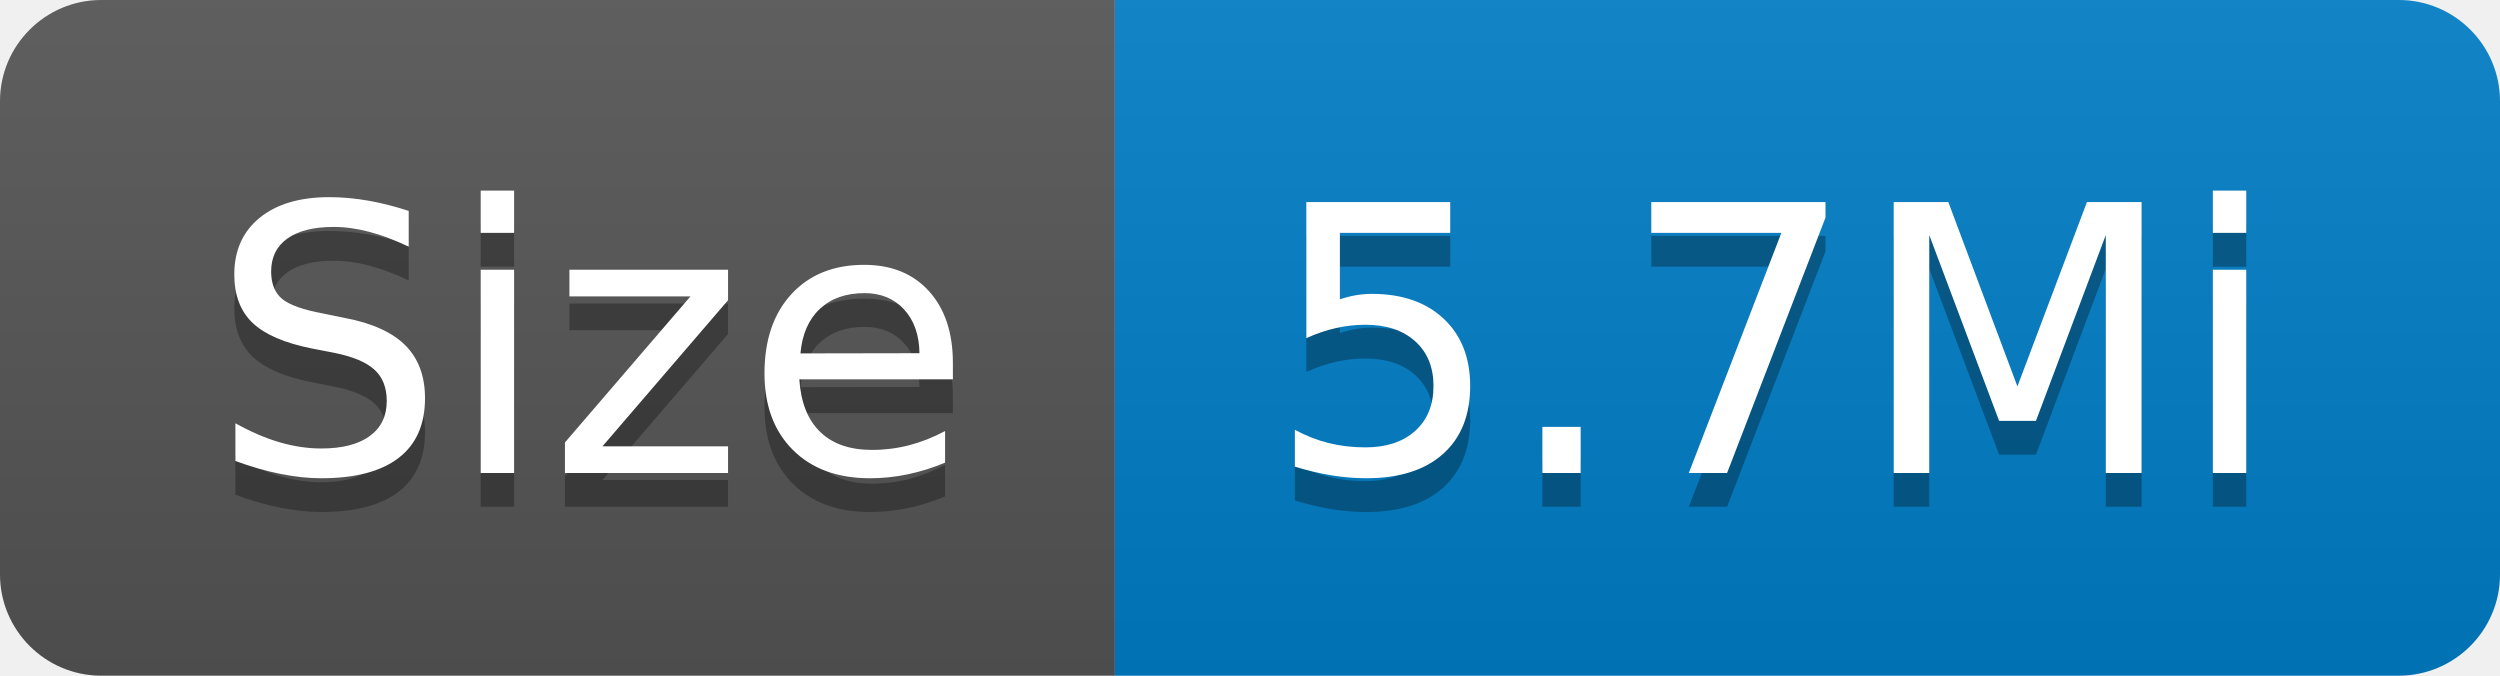
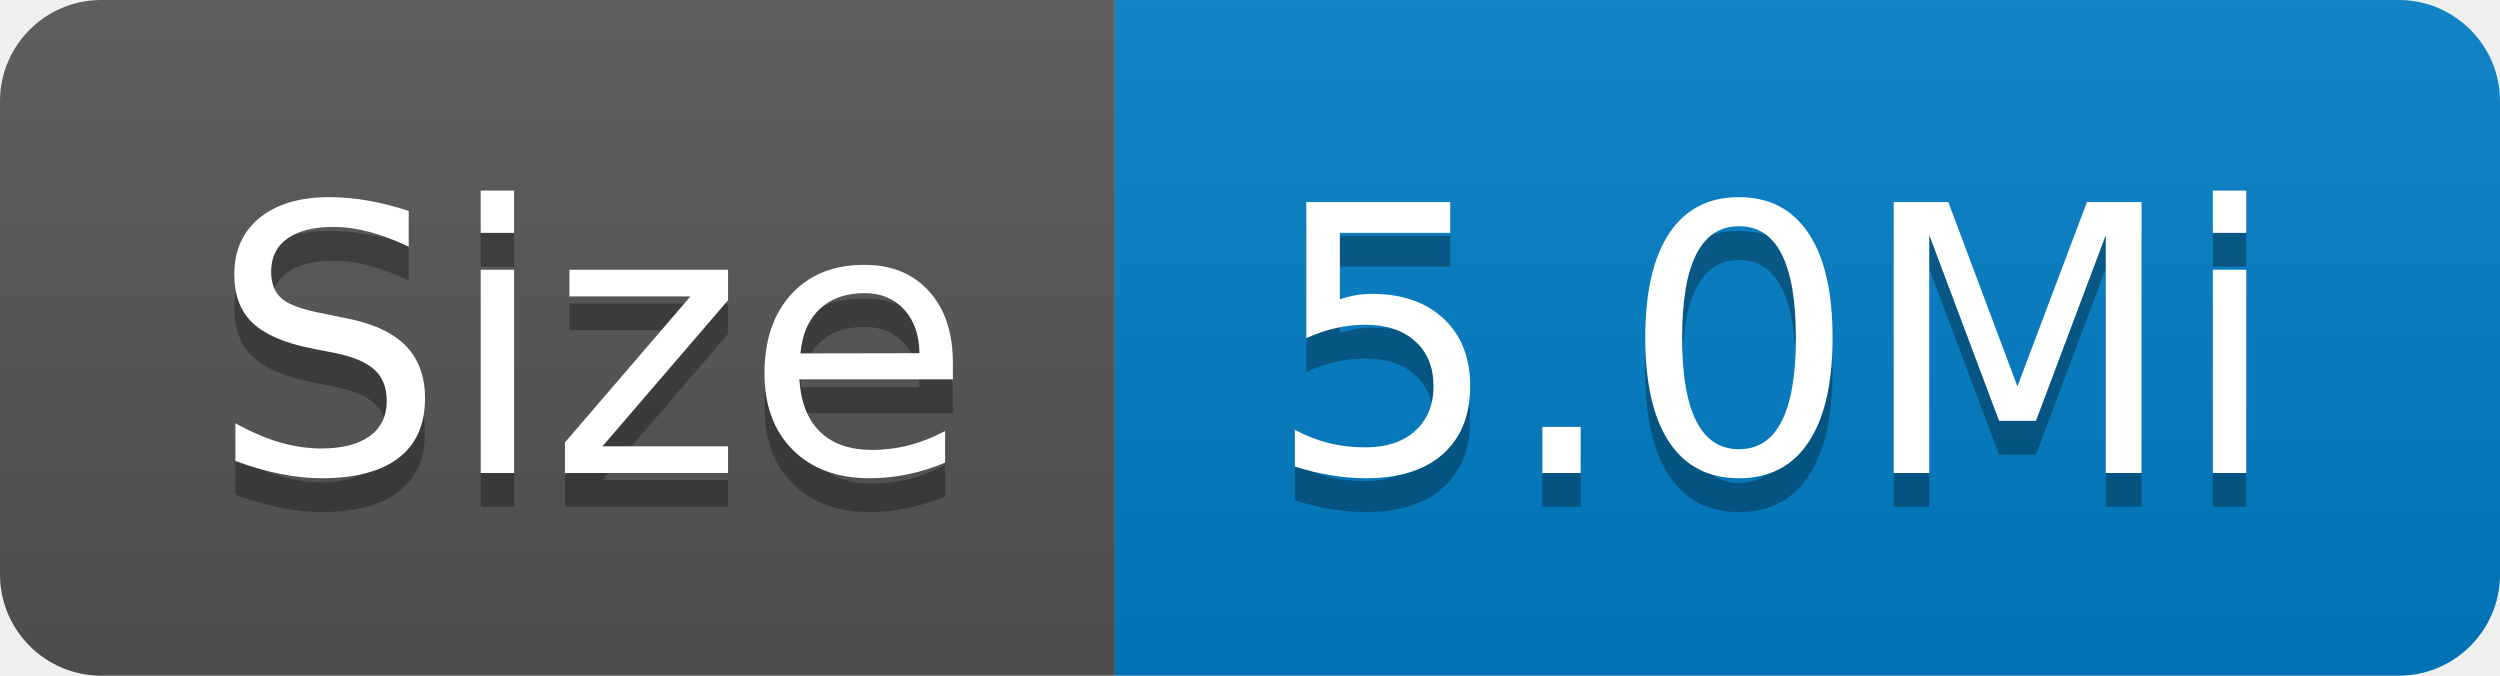
- <svg xmlns="http://www.w3.org/2000/svg" width="74" height="20" role="img" aria-label="Size: 5.7Mi">
+ <svg xmlns="http://www.w3.org/2000/svg" width="74" height="20" role="img" aria-label="Size: 5.0Mi">
  <linearGradient id="s" x2="0" y2="100%">
    <stop offset="0" stop-color="#bbb" stop-opacity=".1" />
    <stop offset="1" stop-opacity=".1" />
  </linearGradient>
  <clipPath id="r">
    <rect width="74" height="20" rx="3" fill="#fff" />
  </clipPath>
  <g clip-path="url(#r)">
    <rect width="33" height="20" fill="#555" />
    <rect x="33" width="41" height="20" fill="#007ec6" />
    <rect width="74" height="20" fill="url(#s)" />
  </g>
  <g fill="#fff" text-anchor="middle" font-family="Verdana,Geneva,DejaVu Sans,sans-serif" text-rendering="geometricPrecision" font-size="110">
    <text aria-hidden="true" x="175" y="150" fill="#010101" fill-opacity=".3" transform="scale(.1)" textLength="230">Size</text>
    <text x="175" y="140" transform="scale(.1)" fill="#fff" textLength="230">Size</text>
-     <text aria-hidden="true" x="525" y="150" fill="#010101" fill-opacity=".3" transform="scale(.1)" textLength="310">5.7Mi</text>
-     <text x="525" y="140" transform="scale(.1)" fill="#fff" textLength="310">5.7Mi</text>
+     <text aria-hidden="true" x="525" y="150" fill="#010101" fill-opacity=".3" transform="scale(.1)" textLength="310">5.0Mi</text>
+     <text x="525" y="140" transform="scale(.1)" fill="#fff" textLength="310">5.0Mi</text>
  </g>
</svg>
